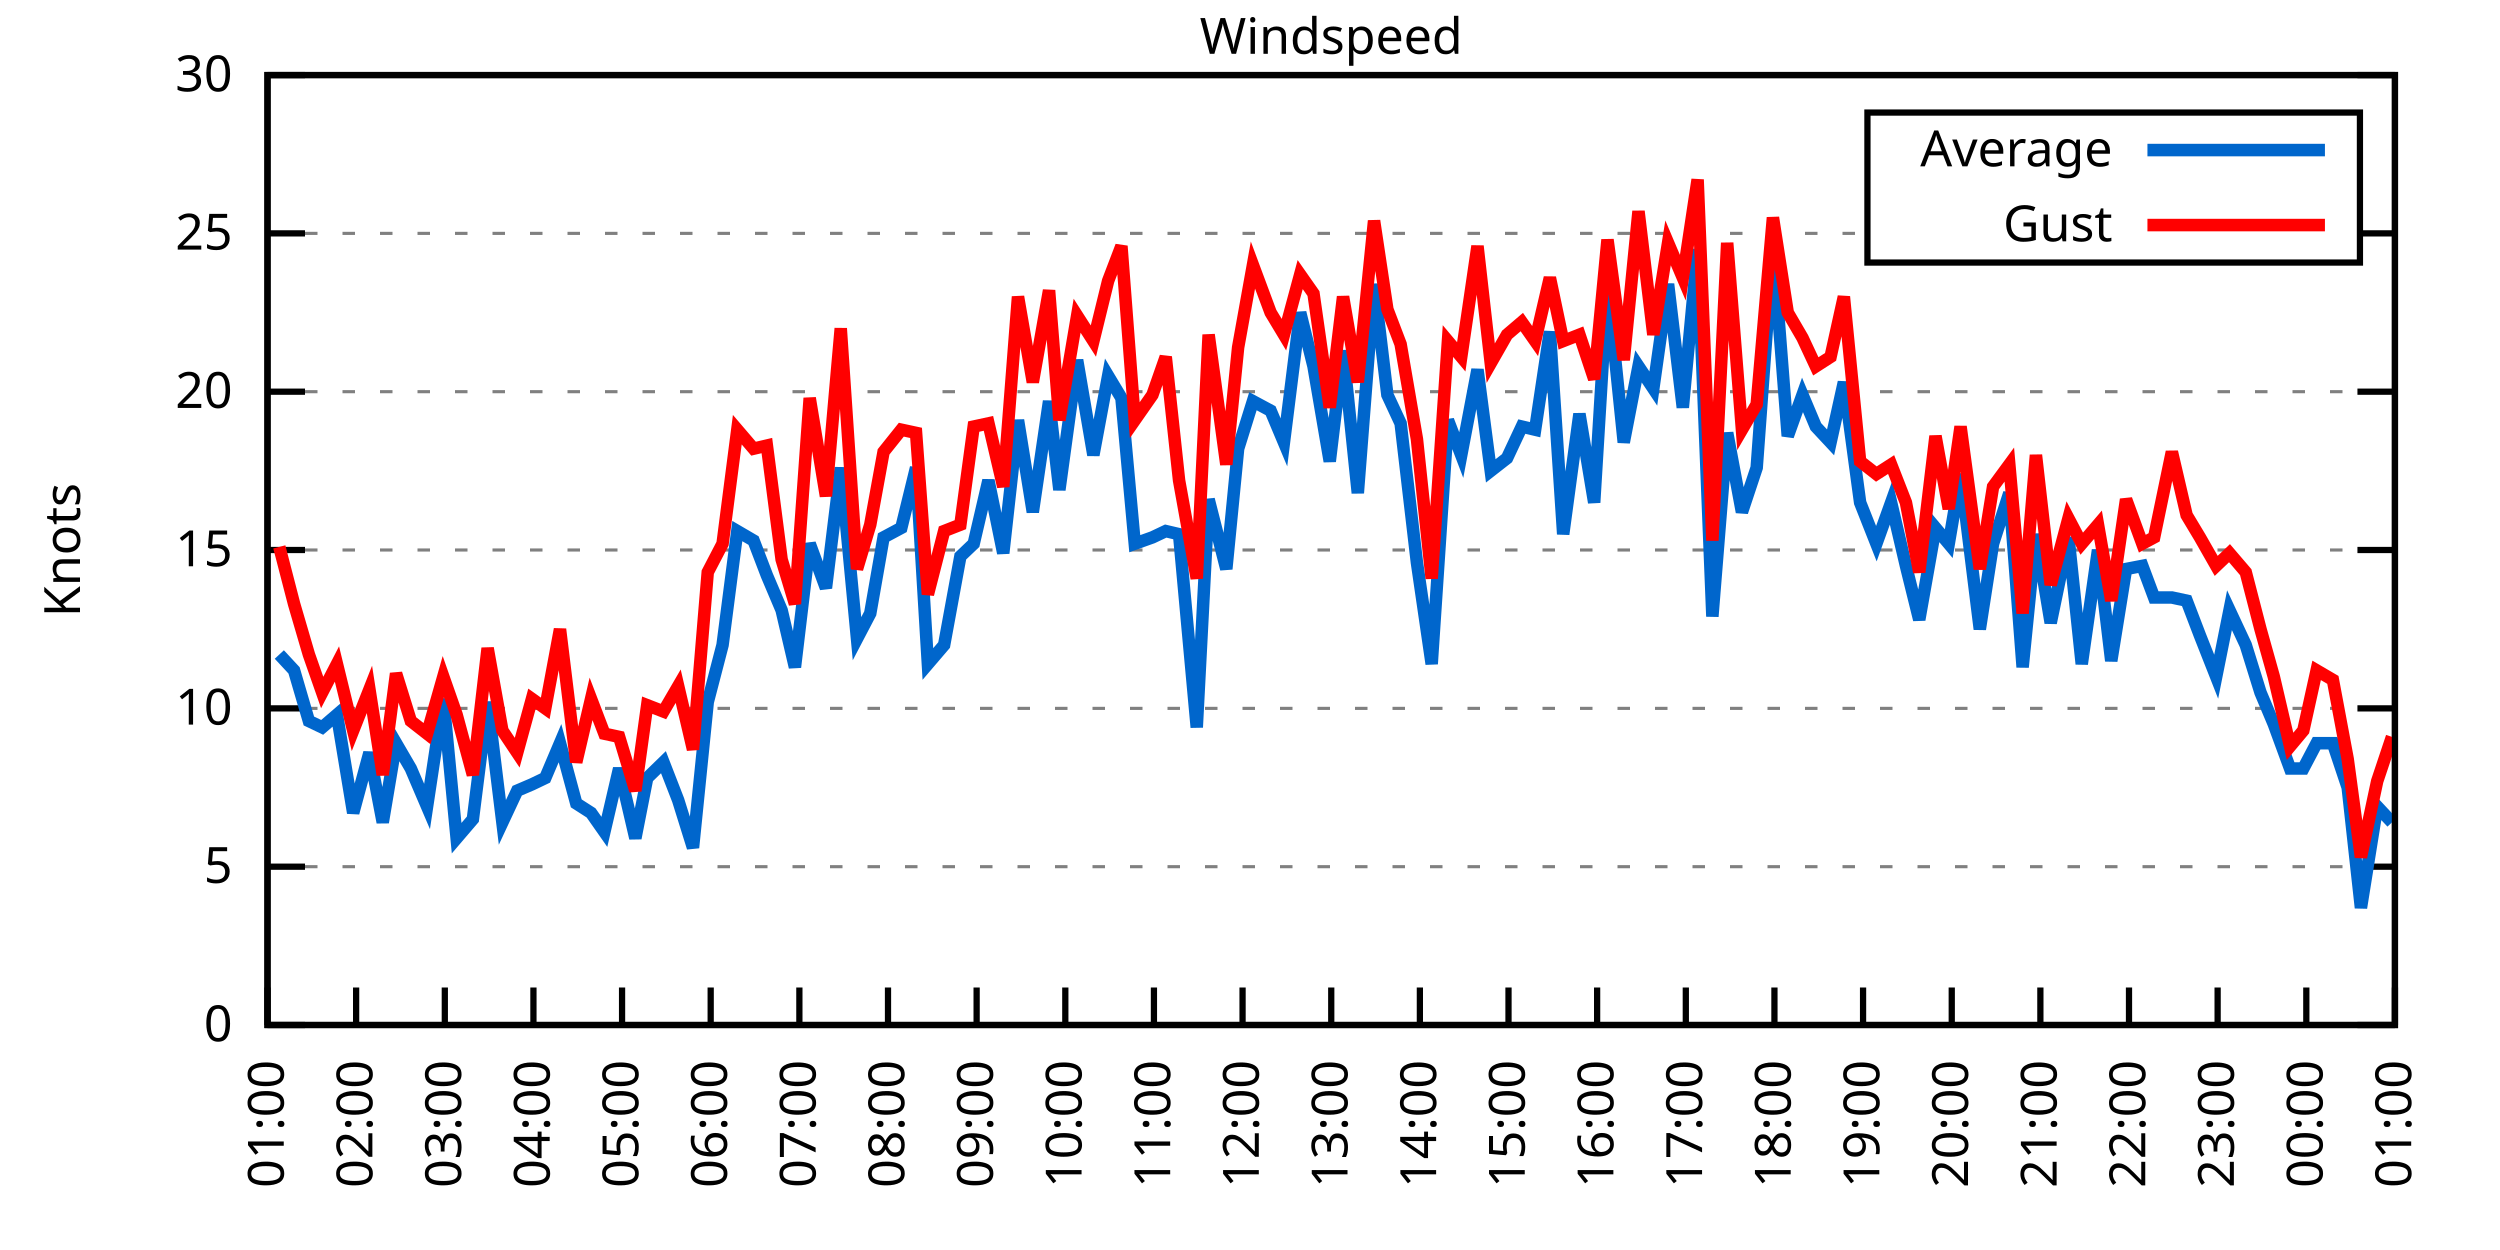
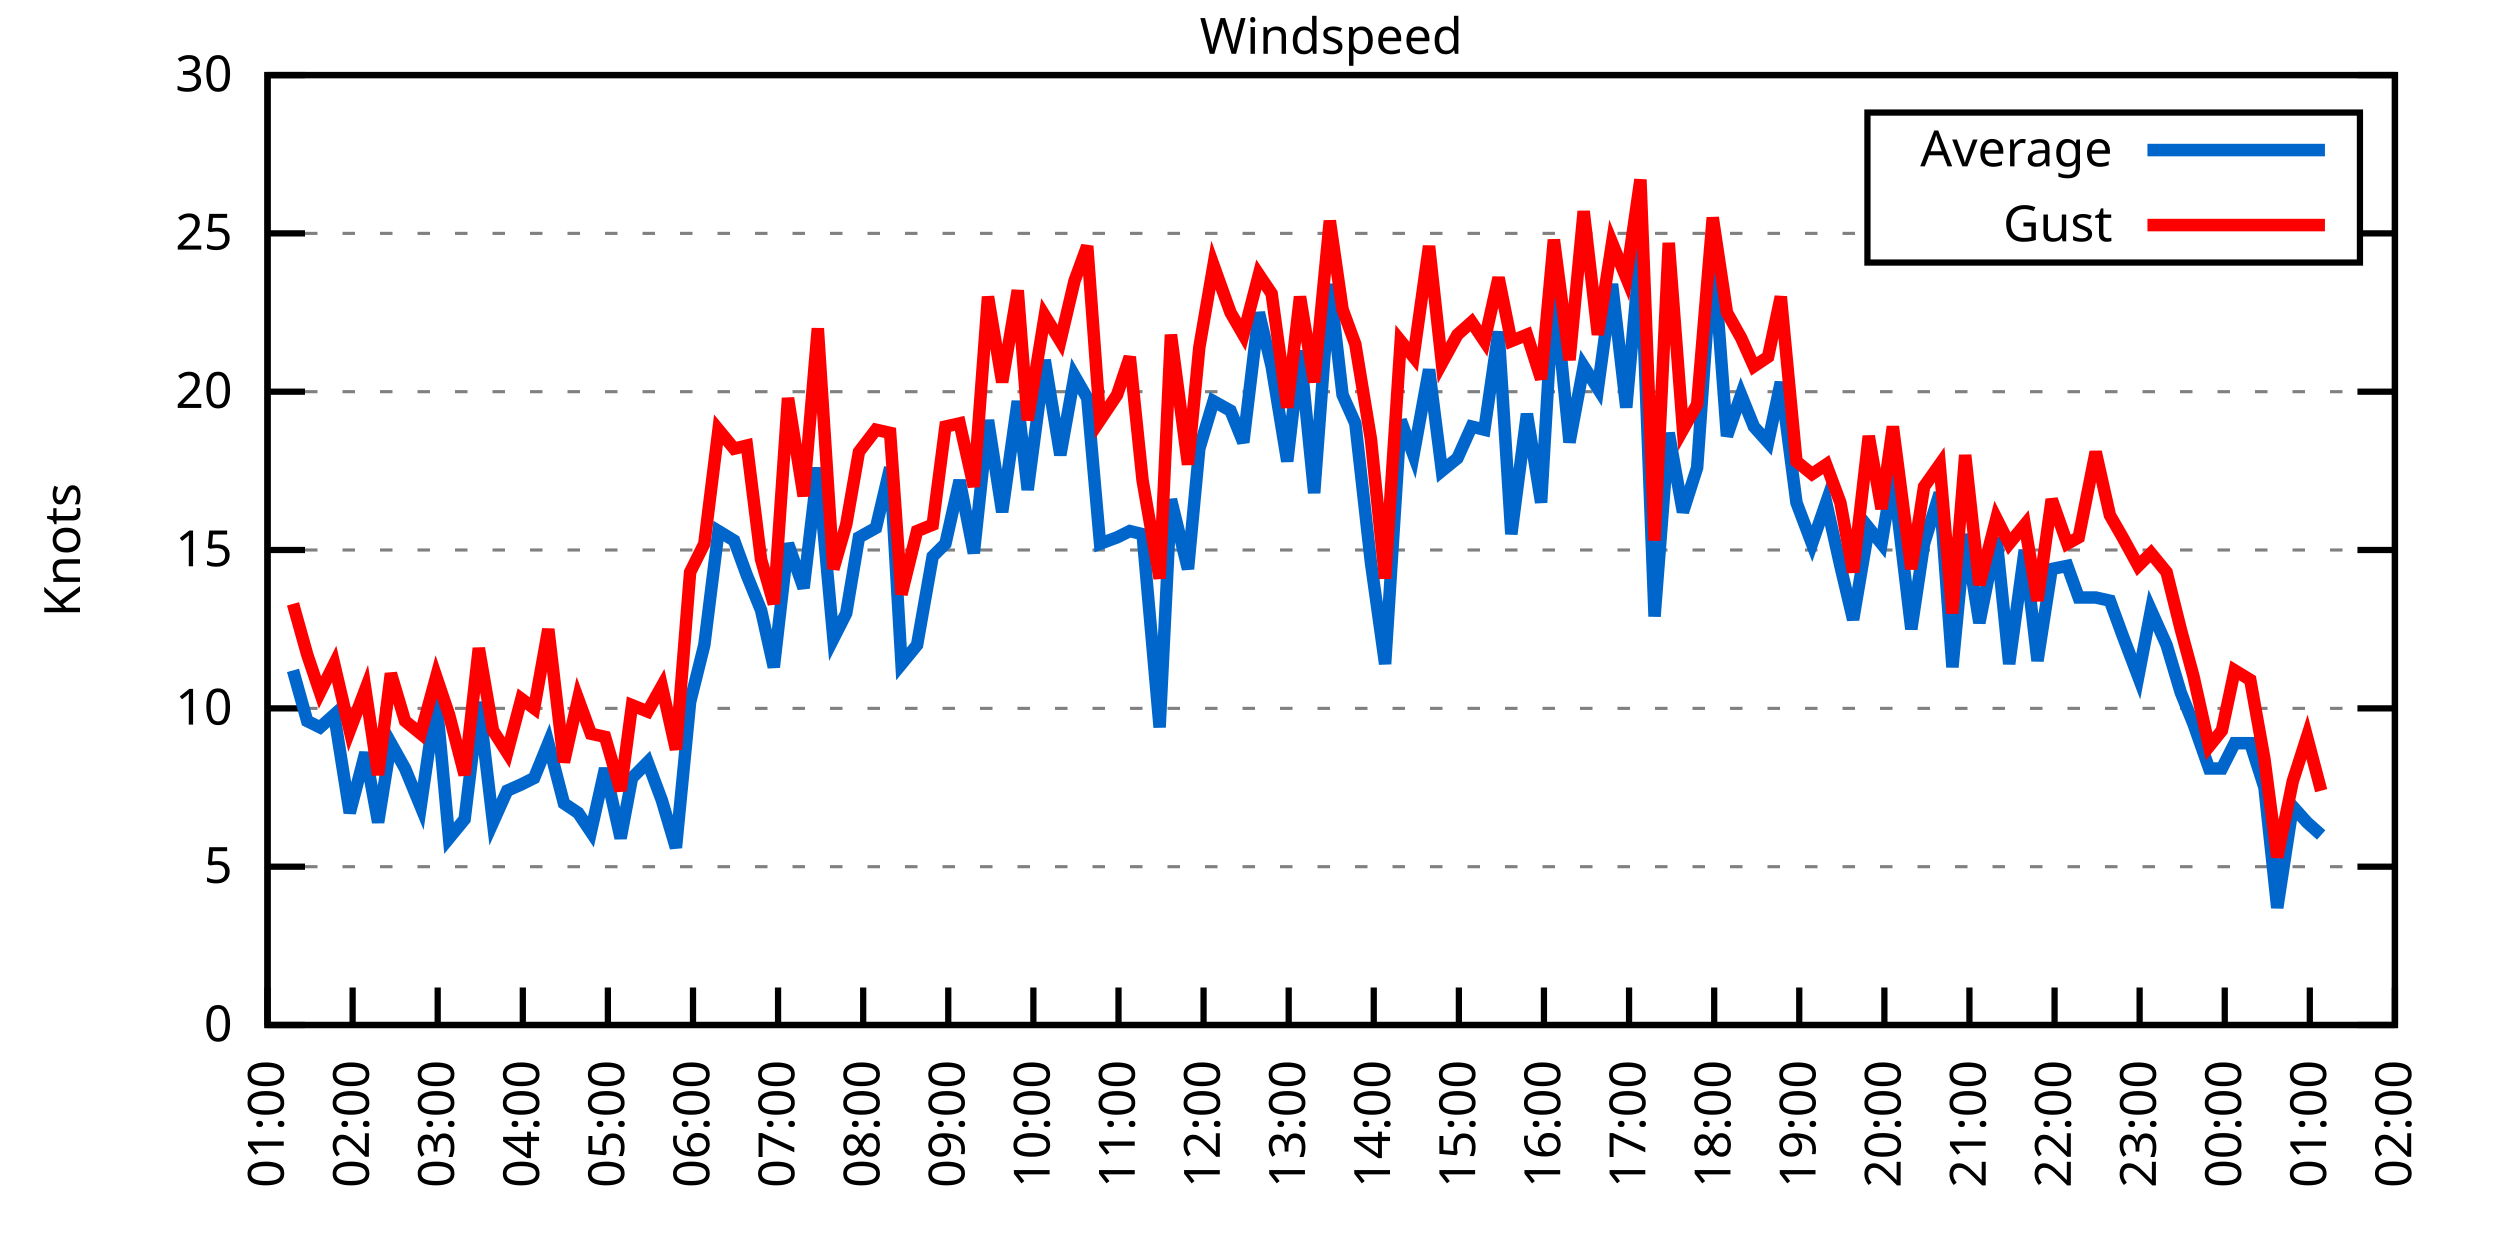
<svg xmlns="http://www.w3.org/2000/svg" xmlns:xlink="http://www.w3.org/1999/xlink" width="400" height="200" viewBox="0 0 400 200">
  <g id="gnuplot_canvas">
    <rect x="0" y="0" width="400" height="200" fill="none" />
    <defs>
      <circle id="gpDot" r="0.5" stroke-width="0.5" stroke="currentColor" />
      <path id="gpPt0" stroke-width="0.333" stroke="currentColor" d="M-1,0 h2 M0,-1 v2" />
      <path id="gpPt1" stroke-width="0.333" stroke="currentColor" d="M-1,-1 L1,1 M1,-1 L-1,1" />
      <path id="gpPt2" stroke-width="0.333" stroke="currentColor" d="M-1,0 L1,0 M0,-1 L0,1 M-1,-1 L1,1 M-1,1 L1,-1" />
      <rect id="gpPt3" stroke-width="0.333" stroke="currentColor" x="-1" y="-1" width="2" height="2" />
      <rect id="gpPt4" stroke-width="0.333" stroke="currentColor" fill="currentColor" x="-1" y="-1" width="2" height="2" />
      <circle id="gpPt5" stroke-width="0.333" stroke="currentColor" cx="0" cy="0" r="1" />
      <use xlink:href="#gpPt5" id="gpPt6" fill="currentColor" stroke="none" />
      <path id="gpPt7" stroke-width="0.333" stroke="currentColor" d="M0,-1.33 L-1.33,0.67 L1.33,0.67 z" />
      <use xlink:href="#gpPt7" id="gpPt8" fill="currentColor" stroke="none" />
      <use xlink:href="#gpPt7" id="gpPt9" stroke="currentColor" transform="rotate(180)" />
      <use xlink:href="#gpPt9" id="gpPt10" fill="currentColor" stroke="none" />
      <use xlink:href="#gpPt3" id="gpPt11" stroke="currentColor" transform="rotate(45)" />
      <use xlink:href="#gpPt11" id="gpPt12" fill="currentColor" stroke="none" />
      <path id="gpPt13" stroke-width="0.333" stroke="currentColor" d="M0,1.330 L1.265,0.411 L0.782,-1.067 L-0.782,-1.076 L-1.265,0.411 z" />
      <use xlink:href="#gpPt13" id="gpPt14" fill="currentColor" stroke="none" />
      <filter id="textbox" filterUnits="objectBoundingBox" x="0" y="0" height="1" width="1">
        <feFlood flood-color="white" flood-opacity="1" result="bgnd" />
        <feComposite in="SourceGraphic" in2="bgnd" operator="atop" />
      </filter>
      <filter id="greybox" filterUnits="objectBoundingBox" x="0" y="0" height="1" width="1">
        <feFlood flood-color="lightgrey" flood-opacity="1" result="grey" />
        <feComposite in="SourceGraphic" in2="grey" operator="atop" />
      </filter>
    </defs>
    <g fill="none" color="white" stroke="currentColor" stroke-width="1.00" stroke-linecap="butt" stroke-linejoin="miter">
</g>
    <g fill="none" color="black" stroke="currentColor" stroke-width="1.00" stroke-linecap="butt" stroke-linejoin="miter">
      <g stroke="none" shape-rendering="crispEdges">
        <polygon fill="rgb(255, 255, 255)" points="42.80,164.00 383.18,164.00 383.18,12.02 42.80,12.02 " />
      </g>
    </g>
    <g fill="none" color="black" stroke="currentColor" stroke-width="1.00" stroke-linecap="butt" stroke-linejoin="miter">
</g>
    <g fill="none" color="black" stroke="black" stroke-width="0.50" stroke-linecap="butt" stroke-linejoin="miter">
</g>
    <g fill="none" color="gray" stroke="currentColor" stroke-width="0.50" stroke-linecap="butt" stroke-linejoin="miter">
      <path stroke="gray" stroke-dasharray="2,4" class="gridline" d="M42.80,164.00 L383.19,164.00  " />
    </g>
    <g fill="none" color="gray" stroke="gray" stroke-width="1.00" stroke-linecap="butt" stroke-linejoin="miter">
</g>
    <g fill="none" color="black" stroke="currentColor" stroke-width="1.00" stroke-linecap="butt" stroke-linejoin="miter">
      <path stroke="black" d="M42.80,164.00 L48.80,164.00 M383.19,164.00 L377.19,164.00  " />
      <g transform="translate(37.20,166.60)" stroke="none" fill="black" font-family="Sans" font-size="8.00" text-anchor="end">
        <text>
          <tspan font-family="Sans"> 0</tspan>
        </text>
      </g>
    </g>
    <g fill="none" color="black" stroke="currentColor" stroke-width="1.00" stroke-linecap="butt" stroke-linejoin="miter">
</g>
    <g fill="none" color="black" stroke="black" stroke-width="0.50" stroke-linecap="butt" stroke-linejoin="miter">
</g>
    <g fill="none" color="gray" stroke="currentColor" stroke-width="0.50" stroke-linecap="butt" stroke-linejoin="miter">
      <path stroke="gray" stroke-dasharray="2,4" class="gridline" d="M42.80,138.67 L383.19,138.67  " />
    </g>
    <g fill="none" color="gray" stroke="gray" stroke-width="1.00" stroke-linecap="butt" stroke-linejoin="miter">
</g>
    <g fill="none" color="black" stroke="currentColor" stroke-width="1.00" stroke-linecap="butt" stroke-linejoin="miter">
      <path stroke="black" d="M42.80,138.67 L48.80,138.67 M383.19,138.67 L377.19,138.67  " />
      <g transform="translate(37.20,141.27)" stroke="none" fill="black" font-family="Sans" font-size="8.00" text-anchor="end">
        <text>
          <tspan font-family="Sans"> 5</tspan>
        </text>
      </g>
    </g>
    <g fill="none" color="black" stroke="currentColor" stroke-width="1.00" stroke-linecap="butt" stroke-linejoin="miter">
</g>
    <g fill="none" color="black" stroke="black" stroke-width="0.50" stroke-linecap="butt" stroke-linejoin="miter">
</g>
    <g fill="none" color="gray" stroke="currentColor" stroke-width="0.50" stroke-linecap="butt" stroke-linejoin="miter">
      <path stroke="gray" stroke-dasharray="2,4" class="gridline" d="M42.80,113.34 L383.19,113.34  " />
    </g>
    <g fill="none" color="gray" stroke="gray" stroke-width="1.00" stroke-linecap="butt" stroke-linejoin="miter">
</g>
    <g fill="none" color="black" stroke="currentColor" stroke-width="1.00" stroke-linecap="butt" stroke-linejoin="miter">
      <path stroke="black" d="M42.80,113.34 L48.80,113.34 M383.19,113.34 L377.19,113.34  " />
      <g transform="translate(37.20,115.94)" stroke="none" fill="black" font-family="Sans" font-size="8.00" text-anchor="end">
        <text>
          <tspan font-family="Sans"> 10</tspan>
        </text>
      </g>
    </g>
    <g fill="none" color="black" stroke="currentColor" stroke-width="1.00" stroke-linecap="butt" stroke-linejoin="miter">
</g>
    <g fill="none" color="black" stroke="black" stroke-width="0.50" stroke-linecap="butt" stroke-linejoin="miter">
</g>
    <g fill="none" color="gray" stroke="currentColor" stroke-width="0.50" stroke-linecap="butt" stroke-linejoin="miter">
      <path stroke="gray" stroke-dasharray="2,4" class="gridline" d="M42.80,88.00 L383.19,88.00  " />
    </g>
    <g fill="none" color="gray" stroke="gray" stroke-width="1.00" stroke-linecap="butt" stroke-linejoin="miter">
</g>
    <g fill="none" color="black" stroke="currentColor" stroke-width="1.00" stroke-linecap="butt" stroke-linejoin="miter">
      <path stroke="black" d="M42.80,88.00 L48.80,88.00 M383.19,88.00 L377.19,88.00  " />
      <g transform="translate(37.20,90.60)" stroke="none" fill="black" font-family="Sans" font-size="8.00" text-anchor="end">
        <text>
          <tspan font-family="Sans"> 15</tspan>
        </text>
      </g>
    </g>
    <g fill="none" color="black" stroke="currentColor" stroke-width="1.00" stroke-linecap="butt" stroke-linejoin="miter">
</g>
    <g fill="none" color="black" stroke="black" stroke-width="0.50" stroke-linecap="butt" stroke-linejoin="miter">
</g>
    <g fill="none" color="gray" stroke="currentColor" stroke-width="0.50" stroke-linecap="butt" stroke-linejoin="miter">
      <path stroke="gray" stroke-dasharray="2,4" class="gridline" d="M42.80,62.67 L383.19,62.67  " />
    </g>
    <g fill="none" color="gray" stroke="gray" stroke-width="1.00" stroke-linecap="butt" stroke-linejoin="miter">
</g>
    <g fill="none" color="black" stroke="currentColor" stroke-width="1.00" stroke-linecap="butt" stroke-linejoin="miter">
      <path stroke="black" d="M42.80,62.67 L48.80,62.67 M383.19,62.67 L377.19,62.67  " />
      <g transform="translate(37.20,65.27)" stroke="none" fill="black" font-family="Sans" font-size="8.00" text-anchor="end">
        <text>
          <tspan font-family="Sans"> 20</tspan>
        </text>
      </g>
    </g>
    <g fill="none" color="black" stroke="currentColor" stroke-width="1.00" stroke-linecap="butt" stroke-linejoin="miter">
</g>
    <g fill="none" color="black" stroke="black" stroke-width="0.50" stroke-linecap="butt" stroke-linejoin="miter">
</g>
    <g fill="none" color="gray" stroke="currentColor" stroke-width="0.50" stroke-linecap="butt" stroke-linejoin="miter">
      <path stroke="gray" stroke-dasharray="2,4" class="gridline" d="M42.80,37.34 L298.79,37.34 M377.59,37.34 L383.19,37.34  " />
    </g>
    <g fill="none" color="gray" stroke="gray" stroke-width="1.00" stroke-linecap="butt" stroke-linejoin="miter">
</g>
    <g fill="none" color="black" stroke="currentColor" stroke-width="1.00" stroke-linecap="butt" stroke-linejoin="miter">
      <path stroke="black" d="M42.80,37.34 L48.80,37.34 M383.19,37.34 L377.19,37.34  " />
      <g transform="translate(37.20,39.94)" stroke="none" fill="black" font-family="Sans" font-size="8.00" text-anchor="end">
        <text>
          <tspan font-family="Sans"> 25</tspan>
        </text>
      </g>
    </g>
    <g fill="none" color="black" stroke="currentColor" stroke-width="1.00" stroke-linecap="butt" stroke-linejoin="miter">
</g>
    <g fill="none" color="black" stroke="black" stroke-width="0.50" stroke-linecap="butt" stroke-linejoin="miter">
</g>
    <g fill="none" color="gray" stroke="currentColor" stroke-width="0.50" stroke-linecap="butt" stroke-linejoin="miter">
      <path stroke="gray" stroke-dasharray="2,4" class="gridline" d="M42.80,12.01 L383.19,12.01  " />
    </g>
    <g fill="none" color="gray" stroke="gray" stroke-width="1.00" stroke-linecap="butt" stroke-linejoin="miter">
</g>
    <g fill="none" color="black" stroke="currentColor" stroke-width="1.00" stroke-linecap="butt" stroke-linejoin="miter">
      <path stroke="black" d="M42.80,12.01 L48.80,12.01 M383.19,12.01 L377.19,12.01  " />
      <g transform="translate(37.20,14.61)" stroke="none" fill="black" font-family="Sans" font-size="8.00" text-anchor="end">
        <text>
          <tspan font-family="Sans"> 30</tspan>
        </text>
      </g>
    </g>
    <g fill="none" color="black" stroke="currentColor" stroke-width="1.00" stroke-linecap="butt" stroke-linejoin="miter">
      <path stroke="black" d="M42.80,164.00 L42.80,158.00  " />
      <g transform="translate(45.40,169.60) rotate(270.00)" stroke="none" fill="black" font-family="Sans" font-size="8.00" text-anchor="end">
        <text>
          <tspan font-family="Sans">01:00</tspan>
        </text>
      </g>
    </g>
    <g fill="none" color="black" stroke="currentColor" stroke-width="1.00" stroke-linecap="butt" stroke-linejoin="miter">
-       <path stroke="black" d="M56.98,164.00 L56.98,158.00  " />
-       <g transform="translate(59.58,169.60) rotate(270.00)" stroke="none" fill="black" font-family="Sans" font-size="8.00" text-anchor="end">
+       <path stroke="black" d="M56.42,164.00 L56.42,158.00  " />
+       <g transform="translate(59.02,169.60) rotate(270.00)" stroke="none" fill="black" font-family="Sans" font-size="8.00" text-anchor="end">
        <text>
          <tspan font-family="Sans">02:00</tspan>
        </text>
      </g>
    </g>
    <g fill="none" color="black" stroke="currentColor" stroke-width="1.00" stroke-linecap="butt" stroke-linejoin="miter">
-       <path stroke="black" d="M71.17,164.00 L71.17,158.00  " />
-       <g transform="translate(73.77,169.60) rotate(270.00)" stroke="none" fill="black" font-family="Sans" font-size="8.00" text-anchor="end">
+       <path stroke="black" d="M70.03,164.00 L70.03,158.00  " />
+       <g transform="translate(72.63,169.60) rotate(270.00)" stroke="none" fill="black" font-family="Sans" font-size="8.00" text-anchor="end">
        <text>
          <tspan font-family="Sans">03:00</tspan>
        </text>
      </g>
    </g>
    <g fill="none" color="black" stroke="currentColor" stroke-width="1.00" stroke-linecap="butt" stroke-linejoin="miter">
-       <path stroke="black" d="M85.35,164.00 L85.35,158.00  " />
-       <g transform="translate(87.95,169.60) rotate(270.00)" stroke="none" fill="black" font-family="Sans" font-size="8.00" text-anchor="end">
+       <path stroke="black" d="M83.65,164.00 L83.65,158.00  " />
+       <g transform="translate(86.25,169.60) rotate(270.00)" stroke="none" fill="black" font-family="Sans" font-size="8.00" text-anchor="end">
        <text>
          <tspan font-family="Sans">04:00</tspan>
        </text>
      </g>
    </g>
    <g fill="none" color="black" stroke="currentColor" stroke-width="1.00" stroke-linecap="butt" stroke-linejoin="miter">
-       <path stroke="black" d="M99.53,164.00 L99.53,158.00  " />
-       <g transform="translate(102.13,169.60) rotate(270.00)" stroke="none" fill="black" font-family="Sans" font-size="8.00" text-anchor="end">
+       <path stroke="black" d="M97.26,164.00 L97.26,158.00  " />
+       <g transform="translate(99.86,169.60) rotate(270.00)" stroke="none" fill="black" font-family="Sans" font-size="8.00" text-anchor="end">
        <text>
          <tspan font-family="Sans">05:00</tspan>
        </text>
      </g>
    </g>
    <g fill="none" color="black" stroke="currentColor" stroke-width="1.00" stroke-linecap="butt" stroke-linejoin="miter">
-       <path stroke="black" d="M113.71,164.00 L113.71,158.00  " />
-       <g transform="translate(116.31,169.60) rotate(270.00)" stroke="none" fill="black" font-family="Sans" font-size="8.00" text-anchor="end">
+       <path stroke="black" d="M110.88,164.00 L110.88,158.00  " />
+       <g transform="translate(113.48,169.60) rotate(270.00)" stroke="none" fill="black" font-family="Sans" font-size="8.00" text-anchor="end">
        <text>
          <tspan font-family="Sans">06:00</tspan>
        </text>
      </g>
    </g>
    <g fill="none" color="black" stroke="currentColor" stroke-width="1.00" stroke-linecap="butt" stroke-linejoin="miter">
-       <path stroke="black" d="M127.90,164.00 L127.90,158.00  " />
-       <g transform="translate(130.50,169.60) rotate(270.00)" stroke="none" fill="black" font-family="Sans" font-size="8.00" text-anchor="end">
+       <path stroke="black" d="M124.49,164.00 L124.49,158.00  " />
+       <g transform="translate(127.09,169.60) rotate(270.00)" stroke="none" fill="black" font-family="Sans" font-size="8.00" text-anchor="end">
        <text>
          <tspan font-family="Sans">07:00</tspan>
        </text>
      </g>
    </g>
    <g fill="none" color="black" stroke="currentColor" stroke-width="1.00" stroke-linecap="butt" stroke-linejoin="miter">
-       <path stroke="black" d="M142.08,164.00 L142.08,158.00  " />
-       <g transform="translate(144.68,169.60) rotate(270.00)" stroke="none" fill="black" font-family="Sans" font-size="8.00" text-anchor="end">
+       <path stroke="black" d="M138.11,164.00 L138.11,158.00  " />
+       <g transform="translate(140.71,169.60) rotate(270.00)" stroke="none" fill="black" font-family="Sans" font-size="8.00" text-anchor="end">
        <text>
          <tspan font-family="Sans">08:00</tspan>
        </text>
      </g>
    </g>
    <g fill="none" color="black" stroke="currentColor" stroke-width="1.00" stroke-linecap="butt" stroke-linejoin="miter">
-       <path stroke="black" d="M156.26,164.00 L156.26,158.00  " />
-       <g transform="translate(158.86,169.60) rotate(270.00)" stroke="none" fill="black" font-family="Sans" font-size="8.00" text-anchor="end">
+       <path stroke="black" d="M151.72,164.00 L151.72,158.00  " />
+       <g transform="translate(154.32,169.60) rotate(270.00)" stroke="none" fill="black" font-family="Sans" font-size="8.00" text-anchor="end">
        <text>
          <tspan font-family="Sans">09:00</tspan>
        </text>
      </g>
    </g>
    <g fill="none" color="black" stroke="currentColor" stroke-width="1.00" stroke-linecap="butt" stroke-linejoin="miter">
-       <path stroke="black" d="M170.45,164.00 L170.45,158.00  " />
-       <g transform="translate(173.05,169.60) rotate(270.00)" stroke="none" fill="black" font-family="Sans" font-size="8.00" text-anchor="end">
+       <path stroke="black" d="M165.34,164.00 L165.34,158.00  " />
+       <g transform="translate(167.94,169.60) rotate(270.00)" stroke="none" fill="black" font-family="Sans" font-size="8.00" text-anchor="end">
        <text>
          <tspan font-family="Sans">10:00</tspan>
        </text>
      </g>
    </g>
    <g fill="none" color="black" stroke="currentColor" stroke-width="1.00" stroke-linecap="butt" stroke-linejoin="miter">
-       <path stroke="black" d="M184.63,164.00 L184.63,158.00  " />
-       <g transform="translate(187.23,169.60) rotate(270.00)" stroke="none" fill="black" font-family="Sans" font-size="8.00" text-anchor="end">
+       <path stroke="black" d="M178.96,164.00 L178.96,158.00  " />
+       <g transform="translate(181.56,169.60) rotate(270.00)" stroke="none" fill="black" font-family="Sans" font-size="8.00" text-anchor="end">
        <text>
          <tspan font-family="Sans">11:00</tspan>
        </text>
      </g>
    </g>
    <g fill="none" color="black" stroke="currentColor" stroke-width="1.00" stroke-linecap="butt" stroke-linejoin="miter">
-       <path stroke="black" d="M198.81,164.00 L198.81,158.00  " />
-       <g transform="translate(201.41,169.60) rotate(270.00)" stroke="none" fill="black" font-family="Sans" font-size="8.00" text-anchor="end">
+       <path stroke="black" d="M192.57,164.00 L192.57,158.00  " />
+       <g transform="translate(195.17,169.60) rotate(270.00)" stroke="none" fill="black" font-family="Sans" font-size="8.00" text-anchor="end">
        <text>
          <tspan font-family="Sans">12:00</tspan>
        </text>
      </g>
    </g>
    <g fill="none" color="black" stroke="currentColor" stroke-width="1.00" stroke-linecap="butt" stroke-linejoin="miter">
-       <path stroke="black" d="M213.00,164.00 L213.00,158.00  " />
-       <g transform="translate(215.60,169.60) rotate(270.00)" stroke="none" fill="black" font-family="Sans" font-size="8.00" text-anchor="end">
+       <path stroke="black" d="M206.19,164.00 L206.19,158.00  " />
+       <g transform="translate(208.79,169.60) rotate(270.00)" stroke="none" fill="black" font-family="Sans" font-size="8.00" text-anchor="end">
        <text>
          <tspan font-family="Sans">13:00</tspan>
        </text>
      </g>
    </g>
    <g fill="none" color="black" stroke="currentColor" stroke-width="1.00" stroke-linecap="butt" stroke-linejoin="miter">
-       <path stroke="black" d="M227.18,164.00 L227.18,158.00  " />
-       <g transform="translate(229.78,169.60) rotate(270.00)" stroke="none" fill="black" font-family="Sans" font-size="8.00" text-anchor="end">
+       <path stroke="black" d="M219.80,164.00 L219.80,158.00  " />
+       <g transform="translate(222.40,169.60) rotate(270.00)" stroke="none" fill="black" font-family="Sans" font-size="8.00" text-anchor="end">
        <text>
          <tspan font-family="Sans">14:00</tspan>
        </text>
      </g>
    </g>
    <g fill="none" color="black" stroke="currentColor" stroke-width="1.00" stroke-linecap="butt" stroke-linejoin="miter">
-       <path stroke="black" d="M241.36,164.00 L241.36,158.00  " />
-       <g transform="translate(243.96,169.60) rotate(270.00)" stroke="none" fill="black" font-family="Sans" font-size="8.00" text-anchor="end">
+       <path stroke="black" d="M233.42,164.00 L233.42,158.00  " />
+       <g transform="translate(236.02,169.60) rotate(270.00)" stroke="none" fill="black" font-family="Sans" font-size="8.00" text-anchor="end">
        <text>
          <tspan font-family="Sans">15:00</tspan>
        </text>
      </g>
    </g>
    <g fill="none" color="black" stroke="currentColor" stroke-width="1.00" stroke-linecap="butt" stroke-linejoin="miter">
-       <path stroke="black" d="M255.54,164.00 L255.54,158.00  " />
-       <g transform="translate(258.14,169.60) rotate(270.00)" stroke="none" fill="black" font-family="Sans" font-size="8.00" text-anchor="end">
+       <path stroke="black" d="M247.03,164.00 L247.03,158.00  " />
+       <g transform="translate(249.63,169.60) rotate(270.00)" stroke="none" fill="black" font-family="Sans" font-size="8.00" text-anchor="end">
        <text>
          <tspan font-family="Sans">16:00</tspan>
        </text>
      </g>
    </g>
    <g fill="none" color="black" stroke="currentColor" stroke-width="1.00" stroke-linecap="butt" stroke-linejoin="miter">
-       <path stroke="black" d="M269.73,164.00 L269.73,158.00  " />
-       <g transform="translate(272.33,169.60) rotate(270.00)" stroke="none" fill="black" font-family="Sans" font-size="8.00" text-anchor="end">
+       <path stroke="black" d="M260.65,164.00 L260.65,158.00  " />
+       <g transform="translate(263.25,169.60) rotate(270.00)" stroke="none" fill="black" font-family="Sans" font-size="8.00" text-anchor="end">
        <text>
          <tspan font-family="Sans">17:00</tspan>
        </text>
      </g>
    </g>
    <g fill="none" color="black" stroke="currentColor" stroke-width="1.00" stroke-linecap="butt" stroke-linejoin="miter">
-       <path stroke="black" d="M283.91,164.00 L283.91,158.00  " />
-       <g transform="translate(286.51,169.60) rotate(270.00)" stroke="none" fill="black" font-family="Sans" font-size="8.00" text-anchor="end">
+       <path stroke="black" d="M274.27,164.00 L274.27,158.00  " />
+       <g transform="translate(276.87,169.60) rotate(270.00)" stroke="none" fill="black" font-family="Sans" font-size="8.00" text-anchor="end">
        <text>
          <tspan font-family="Sans">18:00</tspan>
        </text>
      </g>
    </g>
    <g fill="none" color="black" stroke="currentColor" stroke-width="1.00" stroke-linecap="butt" stroke-linejoin="miter">
-       <path stroke="black" d="M298.09,164.00 L298.09,158.00  " />
-       <g transform="translate(300.69,169.60) rotate(270.00)" stroke="none" fill="black" font-family="Sans" font-size="8.00" text-anchor="end">
+       <path stroke="black" d="M287.88,164.00 L287.88,158.00  " />
+       <g transform="translate(290.48,169.60) rotate(270.00)" stroke="none" fill="black" font-family="Sans" font-size="8.00" text-anchor="end">
        <text>
          <tspan font-family="Sans">19:00</tspan>
        </text>
      </g>
    </g>
    <g fill="none" color="black" stroke="currentColor" stroke-width="1.00" stroke-linecap="butt" stroke-linejoin="miter">
-       <path stroke="black" d="M312.28,164.00 L312.28,158.00  " />
-       <g transform="translate(314.88,169.60) rotate(270.00)" stroke="none" fill="black" font-family="Sans" font-size="8.00" text-anchor="end">
+       <path stroke="black" d="M301.50,164.00 L301.50,158.00  " />
+       <g transform="translate(304.10,169.60) rotate(270.00)" stroke="none" fill="black" font-family="Sans" font-size="8.00" text-anchor="end">
        <text>
          <tspan font-family="Sans">20:00</tspan>
        </text>
      </g>
    </g>
    <g fill="none" color="black" stroke="currentColor" stroke-width="1.00" stroke-linecap="butt" stroke-linejoin="miter">
-       <path stroke="black" d="M326.46,164.00 L326.46,158.00  " />
-       <g transform="translate(329.06,169.60) rotate(270.00)" stroke="none" fill="black" font-family="Sans" font-size="8.00" text-anchor="end">
+       <path stroke="black" d="M315.11,164.00 L315.11,158.00  " />
+       <g transform="translate(317.71,169.60) rotate(270.00)" stroke="none" fill="black" font-family="Sans" font-size="8.00" text-anchor="end">
        <text>
          <tspan font-family="Sans">21:00</tspan>
        </text>
      </g>
    </g>
    <g fill="none" color="black" stroke="currentColor" stroke-width="1.00" stroke-linecap="butt" stroke-linejoin="miter">
-       <path stroke="black" d="M340.64,164.00 L340.64,158.00  " />
-       <g transform="translate(343.24,169.60) rotate(270.00)" stroke="none" fill="black" font-family="Sans" font-size="8.00" text-anchor="end">
+       <path stroke="black" d="M328.73,164.00 L328.73,158.00  " />
+       <g transform="translate(331.33,169.60) rotate(270.00)" stroke="none" fill="black" font-family="Sans" font-size="8.00" text-anchor="end">
        <text>
          <tspan font-family="Sans">22:00</tspan>
        </text>
      </g>
    </g>
    <g fill="none" color="black" stroke="currentColor" stroke-width="1.00" stroke-linecap="butt" stroke-linejoin="miter">
-       <path stroke="black" d="M354.82,164.00 L354.82,158.00  " />
-       <g transform="translate(357.42,169.60) rotate(270.00)" stroke="none" fill="black" font-family="Sans" font-size="8.00" text-anchor="end">
+       <path stroke="black" d="M342.34,164.00 L342.34,158.00  " />
+       <g transform="translate(344.94,169.60) rotate(270.00)" stroke="none" fill="black" font-family="Sans" font-size="8.00" text-anchor="end">
        <text>
          <tspan font-family="Sans">23:00</tspan>
        </text>
      </g>
    </g>
    <g fill="none" color="black" stroke="currentColor" stroke-width="1.00" stroke-linecap="butt" stroke-linejoin="miter">
-       <path stroke="black" d="M369.01,164.00 L369.01,158.00  " />
-       <g transform="translate(371.61,169.60) rotate(270.00)" stroke="none" fill="black" font-family="Sans" font-size="8.00" text-anchor="end">
+       <path stroke="black" d="M355.96,164.00 L355.96,158.00  " />
+       <g transform="translate(358.56,169.60) rotate(270.00)" stroke="none" fill="black" font-family="Sans" font-size="8.00" text-anchor="end">
        <text>
          <tspan font-family="Sans">00:00</tspan>
+         </text>
+       </g>
+     </g>
+     <g fill="none" color="black" stroke="currentColor" stroke-width="1.00" stroke-linecap="butt" stroke-linejoin="miter">
+       <path stroke="black" d="M369.57,164.00 L369.57,158.00  " />
+       <g transform="translate(372.17,169.60) rotate(270.00)" stroke="none" fill="black" font-family="Sans" font-size="8.00" text-anchor="end">
+         <text>
+           <tspan font-family="Sans">01:00</tspan>
        </text>
      </g>
    </g>
    <g fill="none" color="black" stroke="currentColor" stroke-width="1.00" stroke-linecap="butt" stroke-linejoin="miter">
      <path stroke="black" d="M383.19,164.00 L383.19,158.00  " />
      <g transform="translate(385.79,169.60) rotate(270.00)" stroke="none" fill="black" font-family="Sans" font-size="8.00" text-anchor="end">
        <text>
-           <tspan font-family="Sans">01:00</tspan>
+           <tspan font-family="Sans">02:00</tspan>
        </text>
      </g>
    </g>
    <g fill="none" color="black" stroke="currentColor" stroke-width="1.00" stroke-linecap="butt" stroke-linejoin="miter">
</g>
    <g fill="none" color="black" stroke="currentColor" stroke-width="1.00" stroke-linecap="butt" stroke-linejoin="miter">
      <path stroke="black" d="M42.80,12.01 L42.80,164.00 L383.19,164.00 L383.19,12.01 L42.80,12.01 Z  " />
    </g>
    <g fill="none" color="black" stroke="currentColor" stroke-width="1.00" stroke-linecap="butt" stroke-linejoin="miter">
</g>
    <g fill="none" color="black" stroke="currentColor" stroke-width="1.00" stroke-linecap="butt" stroke-linejoin="miter">
      <path stroke="black" d="M298.79,42.01 L298.79,18.01 L377.59,18.01 L377.59,42.01 L298.79,42.01 Z  " />
    </g>
    <g id="Windspeed_plot_1">
      <g fill="none" color="white" stroke="black" stroke-width="2.00" stroke-linecap="butt" stroke-linejoin="miter">
</g>
      <g fill="none" color="black" stroke="currentColor" stroke-width="2.00" stroke-linecap="butt" stroke-linejoin="miter">
        <g transform="translate(337.99,26.61)" stroke="none" fill="black" font-family="Sans" font-size="8.00" text-anchor="end">
          <text>
            <tspan font-family="Sans">Average</tspan>
          </text>
        </g>
      </g>
      <g fill="none" color="black" stroke="currentColor" stroke-width="2.00" stroke-linecap="butt" stroke-linejoin="miter">
-         <path stroke="rgb(  0, 102, 204)" d="M343.59,24.01 L371.99,24.01 M44.69,104.72 L47.05,107.26 L49.42,115.36 L51.55,116.38 L53.91,114.35 L56.51,130.06   L59.11,120.43 L61.24,131.58 L63.37,118.91 L65.73,122.96 L68.33,129.04 L70.93,111.82 L73.06,134.11 L75.66,131.07   L78.02,112.32 L80.38,131.58 L82.75,126.51 L85.11,125.50 L87.24,124.48 L89.60,118.91 L92.20,128.54 L94.57,130.06   L96.70,133.10 L99.06,122.96 L101.66,134.11 L103.55,124.48 L106.15,121.95 L108.51,128.03 L110.88,135.63 L113.24,112.32   L115.61,103.20 L117.97,84.97 L120.57,86.49 L122.70,92.06 L125.06,97.63 L127.19,106.75 L129.55,86.99 L132.15,94.08   L134.52,74.83 L137.12,102.19 L139.24,98.14 L141.37,85.98 L144.21,84.46 L146.57,74.83 L148.46,106.24 L151.06,103.20   L153.66,89.02 L155.79,86.99 L158.15,76.86 L160.52,88.51 L162.88,67.23 L165.25,81.93 L167.85,64.19 L169.50,78.38   L172.34,57.61 L174.94,72.81 L177.30,60.14 L179.43,63.69 L181.56,86.99 L184.39,85.98 L186.52,84.97 L188.65,85.47   L191.48,116.38 L193.38,79.90 L196.21,91.04 L198.10,71.79 L200.47,64.19 L203.30,65.71 L205.43,70.78 L208.03,50.01   L210.16,58.62 L212.76,73.82 L214.89,56.09 L217.25,78.89 L219.85,45.45 L221.98,63.18 L224.10,67.74 L226.71,90.03   L229.07,106.24 L231.67,67.23 L233.80,72.81 L236.40,59.13 L238.52,75.34 L241.12,73.31 L243.49,68.25 L245.62,68.75   L247.98,53.05 L250.11,85.47 L252.71,66.22 L255.07,80.41 L257.20,45.45 L259.80,70.78 L262.16,58.62 L264.53,62.17   L266.89,45.45 L269.25,65.21 L271.62,39.87 L273.98,98.64 L276.35,69.26 L278.71,81.93 L281.07,74.83 L283.67,39.37   L286.04,69.77 L288.40,63.18 L290.53,68.25 L292.89,70.78 L295.02,61.15 L297.62,80.41 L300.22,86.99 L302.58,80.41   L304.95,90.54 L307.08,99.15 L309.68,84.46 L311.80,86.99 L313.69,75.85 L316.77,100.67 L318.89,86.99 L321.49,78.89   L323.62,106.75 L325.75,85.47 L328.11,99.66 L330.95,85.98 L333.08,106.24 L335.68,88.00 L337.80,105.74 L340.17,91.04   L342.77,90.54 L344.66,95.60 L347.50,95.60 L349.86,96.11 L351.99,101.68 L354.59,108.27 L356.72,97.63 L359.32,103.20   L361.68,110.80 L363.81,115.87 L366.41,122.96 L368.53,122.96 L370.66,118.91 L373.26,118.91 L375.63,126.00 L377.75,145.25   L380.35,129.04 L382.72,131.58  " />
+         <path stroke="rgb(  0, 102, 204)" d="M343.59,24.01 L371.99,24.01 M46.88,107.26 L49.15,115.36 L51.20,116.38 L53.47,114.35 L55.96,130.06 L58.46,120.43   L60.50,131.58 L62.54,118.91 L64.81,122.96 L67.31,129.04 L69.80,111.82 L71.85,134.11 L74.34,131.07 L76.61,112.32   L78.88,131.58 L81.15,126.51 L83.42,125.50 L85.46,124.48 L87.73,118.91 L90.23,128.54 L92.50,130.06 L94.54,133.10   L96.81,122.96 L99.30,134.11 L101.12,124.48 L103.62,121.95 L105.89,128.03 L108.15,135.63 L110.42,112.32 L112.69,103.20   L114.96,84.97 L117.46,86.49 L119.50,92.06 L121.77,97.63 L123.81,106.75 L126.08,86.99 L128.58,94.08 L130.85,74.83   L133.34,102.19 L135.39,98.14 L137.43,85.98 L140.15,84.46 L142.42,74.83 L144.24,106.24 L146.73,103.20 L149.23,89.02   L151.27,86.99 L153.54,76.86 L155.81,88.51 L158.08,67.23 L160.35,81.93 L162.84,64.19 L164.43,78.38 L167.16,57.61   L169.65,72.81 L171.92,60.14 L173.96,63.69 L176.01,86.99 L178.73,85.98 L180.77,84.97 L182.81,85.47 L185.54,116.38   L187.35,79.90 L190.08,91.04 L191.89,71.79 L194.16,64.19 L196.88,65.71 L198.93,70.78 L201.42,50.01 L203.46,58.62   L205.96,73.82 L208.00,56.09 L210.27,78.89 L212.77,45.45 L214.81,63.18 L216.85,67.74 L219.35,90.03 L221.62,106.24   L224.11,67.23 L226.16,72.81 L228.65,59.13 L230.70,75.34 L233.19,73.31 L235.46,68.25 L237.50,68.75 L239.77,53.05   L241.81,85.47 L244.31,66.22 L246.58,80.41 L248.62,45.45 L251.12,70.78 L253.39,58.62 L255.66,62.17 L257.93,45.45   L260.20,65.21 L262.47,39.87 L264.73,98.64 L267.00,69.26 L269.27,81.93 L271.54,74.83 L274.04,39.37 L276.31,69.77   L278.58,63.18 L280.62,68.25 L282.89,70.78 L284.93,61.15 L287.43,80.41 L289.92,86.99 L292.19,80.41 L294.46,90.54   L296.50,99.15 L299.00,84.46 L301.04,86.99 L302.86,75.85 L305.81,100.67 L307.85,86.99 L310.35,78.89 L312.39,106.75   L314.43,85.47 L316.70,99.66 L319.42,85.98 L321.47,106.24 L323.96,88.00 L326.00,105.74 L328.27,91.04 L330.77,90.54   L332.59,95.60 L335.31,95.60 L337.58,96.11 L339.62,101.68 L342.12,108.27 L344.16,97.63 L346.65,103.20 L348.92,110.80   L350.97,115.87 L353.46,122.96 L355.50,122.96 L357.55,118.91 L360.04,118.91 L362.31,126.00 L364.36,145.25 L366.85,129.04   L369.12,131.58 L371.39,133.60  " />
      </g>
    </g>
    <g id="Windspeed_plot_2">
      <g fill="none" color="black" stroke="currentColor" stroke-width="2.00" stroke-linecap="butt" stroke-linejoin="miter">
        <g transform="translate(337.99,38.61)" stroke="none" fill="black" font-family="Sans" font-size="8.00" text-anchor="end">
          <text>
            <tspan font-family="Sans">Gust</tspan>
          </text>
        </g>
      </g>
      <g fill="none" color="black" stroke="currentColor" stroke-width="2.00" stroke-linecap="butt" stroke-linejoin="miter">
-         <path stroke="rgb(255,   0,   0)" d="M343.59,36.01 L371.99,36.01 M44.69,87.50 L47.05,96.62 L49.42,104.72 L51.55,110.80 L53.91,106.24 L56.51,116.88   L59.11,110.30 L61.24,123.98 L63.37,107.76 L65.73,115.36 L68.33,117.39 L70.93,108.27 L73.06,114.35 L75.66,123.98   L78.02,103.71 L80.38,116.88 L82.75,120.43 L85.11,111.82 L87.24,113.34 L89.60,100.67 L92.20,121.95 L94.57,111.82   L96.70,117.39 L99.06,117.90 L101.66,126.51 L103.55,112.83 L106.15,113.84 L108.51,109.79 L110.88,119.92 L113.24,91.55   L115.61,86.99 L117.97,68.75 L120.57,71.79 L122.70,71.29 L125.06,89.52 L127.19,96.62 L129.55,63.69 L132.15,79.39   L134.52,52.54 L137.12,91.04 L139.24,83.95 L141.37,72.30 L144.21,68.75 L146.57,69.26 L148.46,95.10 L151.06,84.97   L153.66,83.95 L155.79,68.25 L158.15,67.74 L160.52,77.87 L162.88,47.47 L165.25,61.15 L167.85,46.46 L169.50,67.23   L172.34,50.51 L174.94,54.57 L177.30,44.94 L179.43,39.37 L181.56,67.23 L184.39,63.18 L186.52,57.10 L188.65,76.86   L191.48,92.56 L193.38,53.55 L196.21,74.33 L198.10,55.58 L200.47,42.41 L203.30,50.01 L205.43,53.55 L208.03,43.93   L210.16,46.97 L212.76,65.21 L214.89,47.47 L217.25,61.15 L219.85,35.32 L221.98,49.50 L224.10,55.07 L226.71,70.27   L229.07,92.56 L231.67,54.57 L233.80,57.10 L236.40,39.37 L238.52,58.11 L241.12,53.55 L243.49,51.53 L245.62,54.57   L247.98,44.43 L250.11,54.57 L252.71,53.55 L255.07,60.65 L257.20,38.35 L259.80,57.61 L262.16,33.80 L264.53,53.55   L266.89,38.86 L269.25,44.43 L271.62,28.73 L273.98,86.49 L276.35,38.86 L278.71,68.75 L281.07,64.70 L283.67,34.81   L286.04,50.01 L288.40,54.06 L290.53,58.62 L292.89,57.10 L295.02,47.47 L297.62,73.82 L300.22,75.85 L302.58,74.33   L304.95,80.41 L307.08,91.55 L309.68,69.77 L311.80,81.42 L313.69,68.25 L316.77,91.04 L318.89,77.87 L321.49,74.33   L323.62,98.14 L325.75,72.81 L328.11,93.58 L330.95,82.94 L333.08,86.99 L335.68,83.95 L337.80,96.11 L340.17,79.90   L342.77,86.99 L344.66,85.98 L347.50,72.30 L349.86,82.43 L351.99,85.98 L354.59,90.54 L356.72,88.51 L359.32,91.55   L361.68,100.67 L363.81,108.27 L366.41,119.42 L368.53,116.88 L370.66,107.26 L373.26,108.78 L375.63,121.44 L377.75,137.15   L380.35,124.99 L382.72,117.90  " />
+         <path stroke="rgb(255,   0,   0)" d="M343.59,36.01 L371.99,36.01 M46.88,96.62 L49.15,104.72 L51.20,110.80 L53.47,106.24 L55.96,116.88 L58.46,110.30   L60.50,123.98 L62.54,107.76 L64.81,115.36 L67.31,117.39 L69.80,108.27 L71.85,114.35 L74.34,123.98 L76.61,103.71   L78.88,116.88 L81.15,120.43 L83.42,111.82 L85.46,113.34 L87.73,100.67 L90.23,121.95 L92.50,111.82 L94.54,117.39   L96.81,117.90 L99.30,126.51 L101.12,112.83 L103.62,113.84 L105.89,109.79 L108.15,119.92 L110.42,91.55 L112.69,86.99   L114.96,68.75 L117.46,71.79 L119.50,71.29 L121.77,89.52 L123.81,96.62 L126.08,63.69 L128.58,79.39 L130.85,52.54   L133.34,91.04 L135.39,83.95 L137.43,72.30 L140.15,68.75 L142.42,69.26 L144.24,95.10 L146.73,84.97 L149.23,83.95   L151.27,68.25 L153.54,67.74 L155.81,77.87 L158.08,47.47 L160.35,61.15 L162.84,46.46 L164.43,67.23 L167.16,50.51   L169.65,54.57 L171.92,44.94 L173.96,39.37 L176.01,67.23 L178.73,63.18 L180.77,57.10 L182.81,76.86 L185.54,92.56   L187.35,53.55 L190.08,74.33 L191.89,55.58 L194.16,42.41 L196.88,50.01 L198.93,53.55 L201.42,43.93 L203.46,46.97   L205.96,65.21 L208.00,47.47 L210.27,61.15 L212.77,35.32 L214.81,49.50 L216.85,55.07 L219.35,70.27 L221.62,92.56   L224.11,54.57 L226.16,57.10 L228.65,39.37 L230.70,58.11 L233.19,53.55 L235.46,51.53 L237.50,54.57 L239.77,44.43   L241.81,54.57 L244.31,53.55 L246.58,60.65 L248.62,38.35 L251.12,57.61 L253.39,33.80 L255.66,53.55 L257.93,38.86   L260.20,44.43 L262.47,28.73 L264.73,86.49 L267.00,38.86 L269.27,68.75 L271.54,64.70 L274.04,34.81 L276.31,50.01   L278.58,54.06 L280.62,58.62 L282.89,57.10 L284.93,47.47 L287.43,73.82 L289.92,75.85 L292.19,74.33 L294.46,80.41   L296.50,91.55 L299.00,69.77 L301.04,81.42 L302.86,68.25 L305.81,91.04 L307.85,77.87 L310.35,74.33 L312.39,98.14   L314.43,72.81 L316.70,93.58 L319.42,82.94 L321.47,86.99 L323.96,83.95 L326.00,96.11 L328.27,79.90 L330.77,86.99   L332.59,85.98 L335.31,72.30 L337.58,82.43 L339.62,85.98 L342.12,90.54 L344.16,88.51 L346.65,91.55 L348.92,100.67   L350.97,108.27 L353.46,119.42 L355.50,116.88 L357.55,107.26 L360.04,108.78 L362.31,121.44 L364.36,137.15 L366.85,124.99   L369.12,117.90 L371.39,126.51  " />
      </g>
    </g>
    <g fill="none" color="black" stroke="currentColor" stroke-width="2.00" stroke-linecap="butt" stroke-linejoin="miter">
</g>
    <g fill="none" color="black" stroke="black" stroke-width="1.00" stroke-linecap="butt" stroke-linejoin="miter">
</g>
    <g fill="none" color="black" stroke="currentColor" stroke-width="1.00" stroke-linecap="butt" stroke-linejoin="miter">
      <path stroke="black" d="M42.80,12.01 L42.80,164.00 L383.19,164.00 L383.19,12.01 L42.80,12.01 Z  " />
      <g transform="translate(12.80,88.01) rotate(270.00)" stroke="none" fill="black" font-family="Sans" font-size="8.00" text-anchor="middle">
        <text>
          <tspan font-family="Sans">Knots</tspan>
        </text>
      </g>
    </g>
    <g fill="none" color="black" stroke="currentColor" stroke-width="1.00" stroke-linecap="butt" stroke-linejoin="miter">
</g>
    <g fill="none" color="black" stroke="currentColor" stroke-width="1.00" stroke-linecap="butt" stroke-linejoin="miter">
      <g transform="translate(212.99,8.61)" stroke="none" fill="black" font-family="Sans" font-size="8.00" text-anchor="middle">
        <text>
          <tspan font-family="Sans">Windspeed</tspan>
        </text>
      </g>
    </g>
    <g fill="none" color="black" stroke="currentColor" stroke-width="1.00" stroke-linecap="butt" stroke-linejoin="miter">
</g>
  </g>
</svg>
